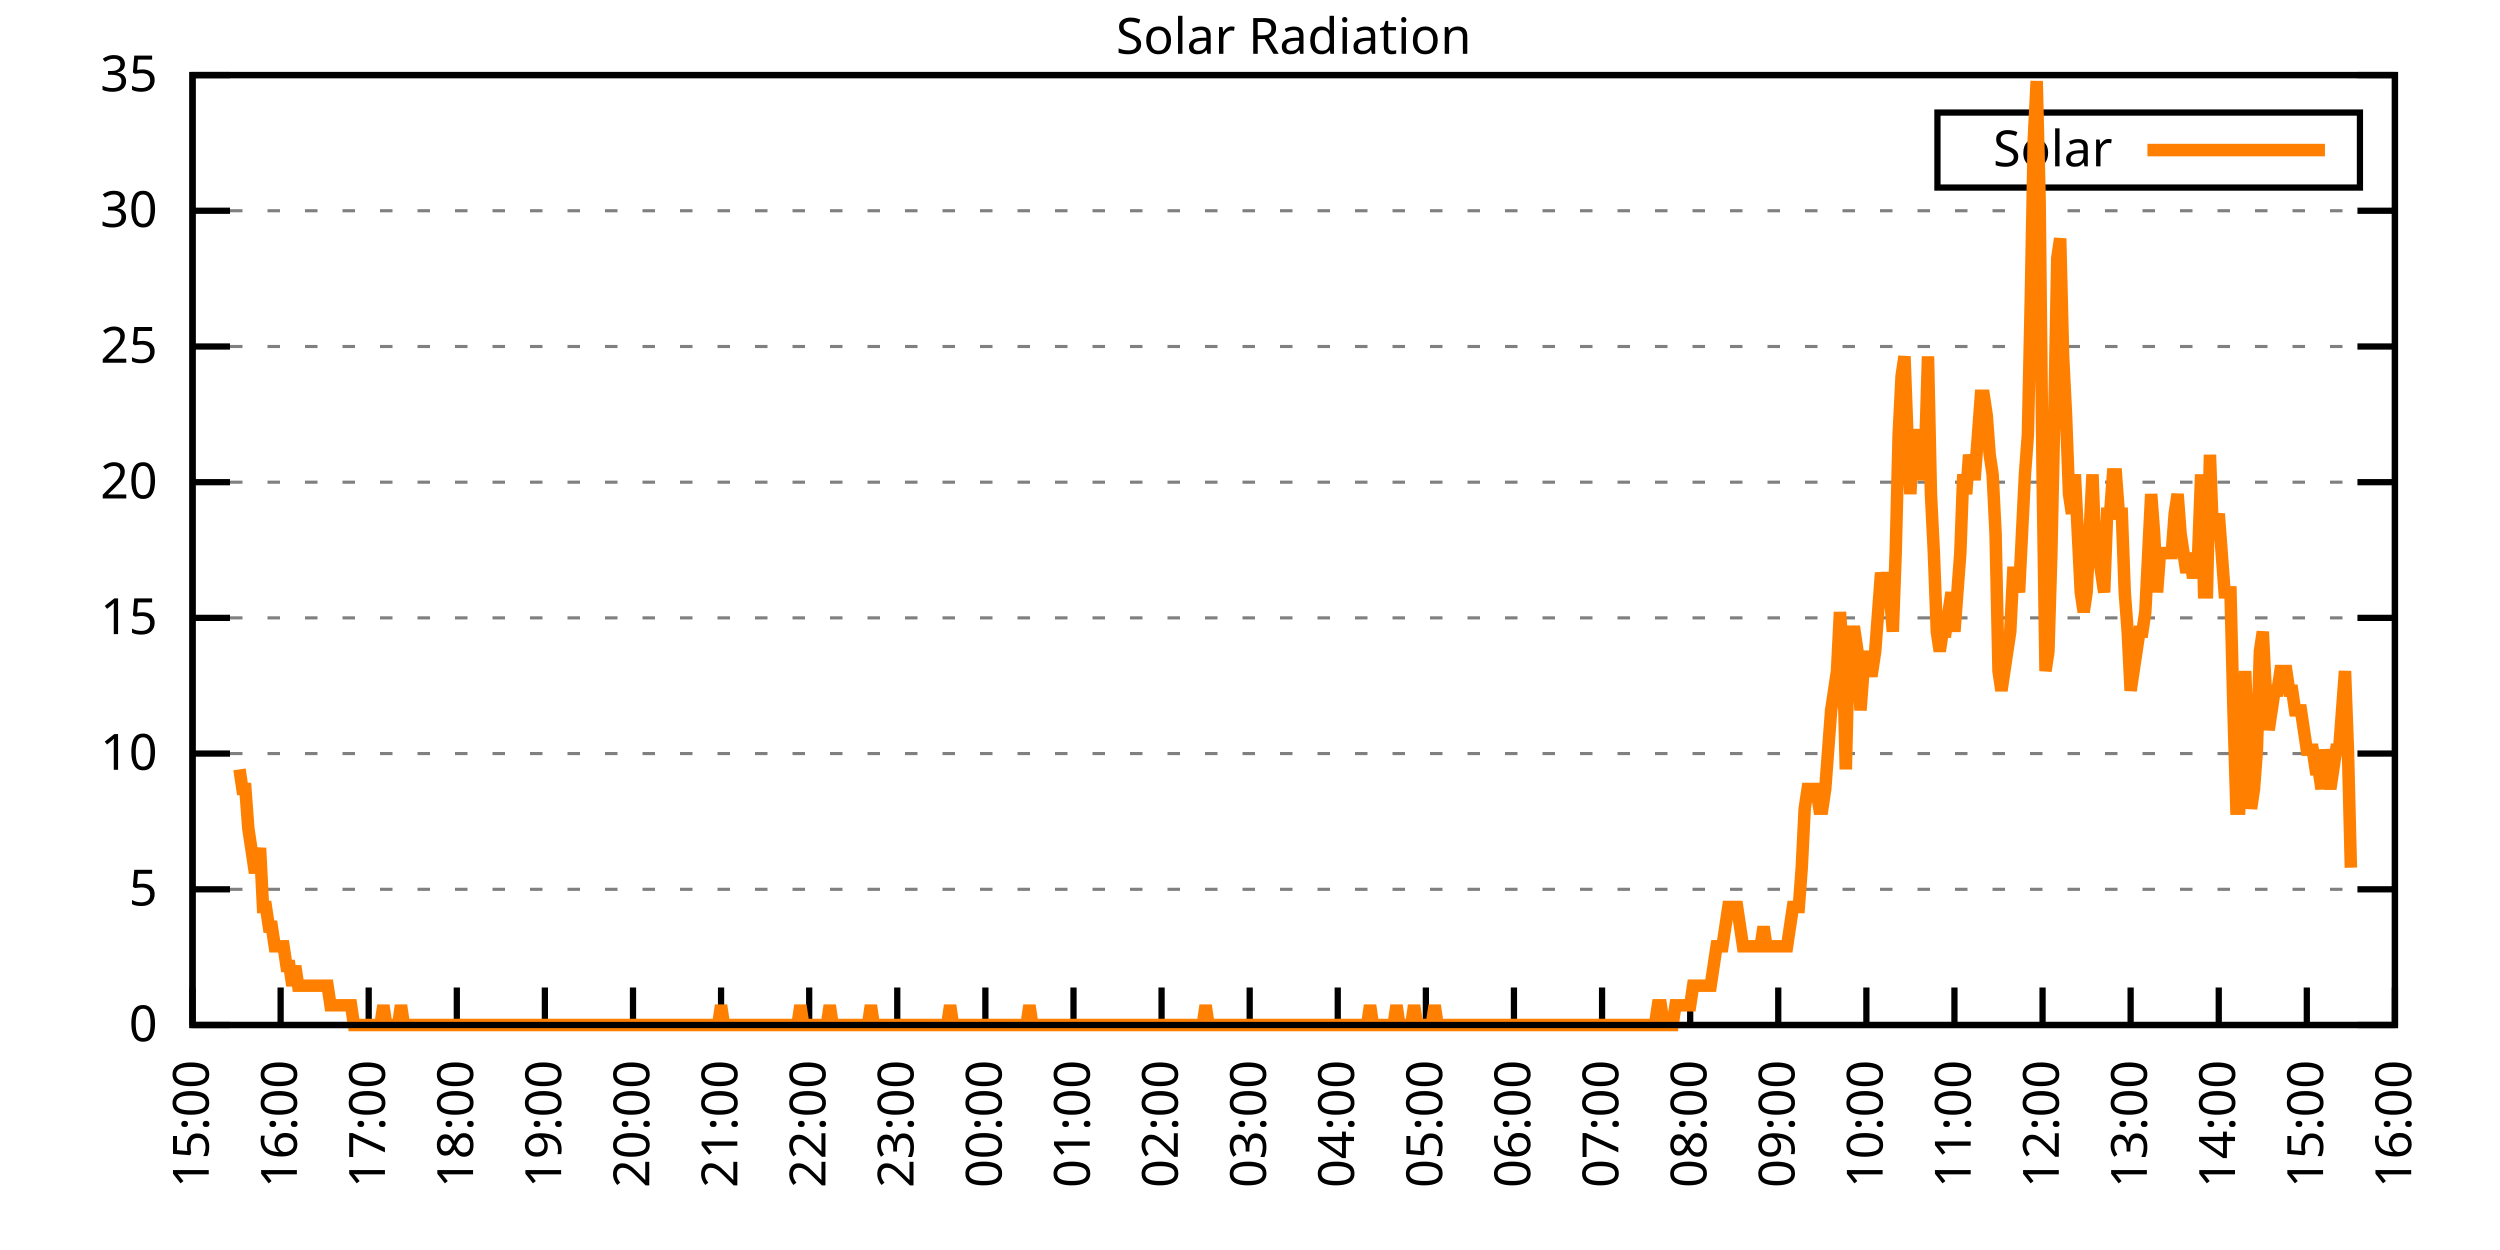
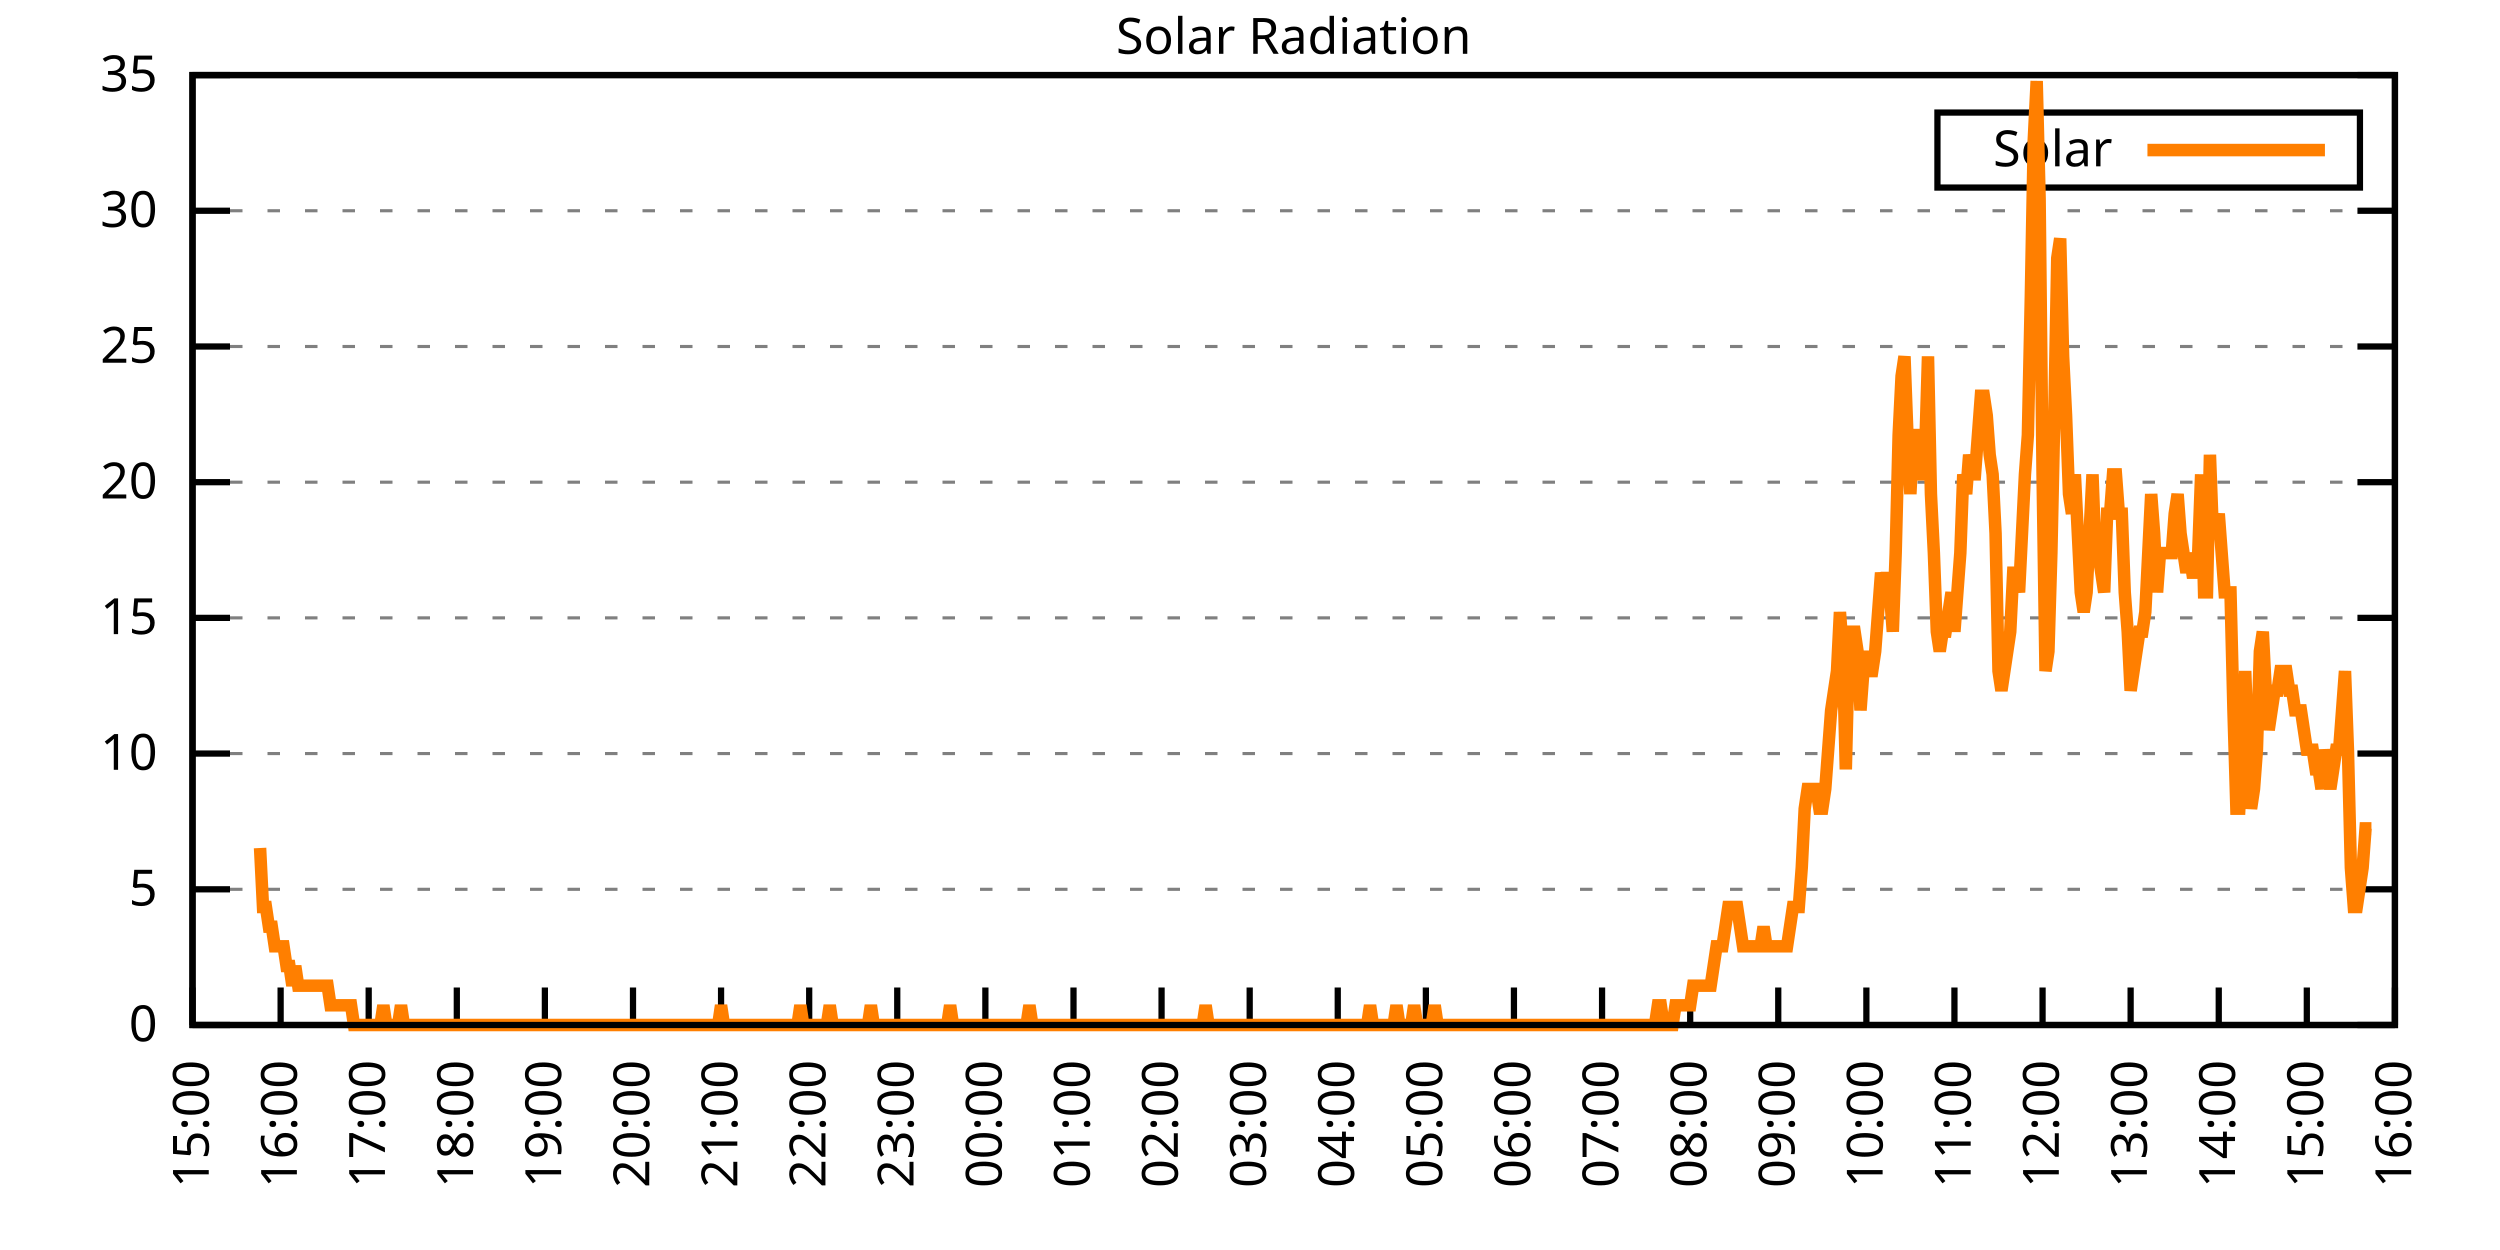
<svg xmlns="http://www.w3.org/2000/svg" xmlns:xlink="http://www.w3.org/1999/xlink" width="400" height="200" viewBox="0 0 400 200">
  <g id="gnuplot_canvas">
    <rect x="0" y="0" width="400" height="200" fill="none" />
    <defs>
      <circle id="gpDot" r="0.5" stroke-width="0.5" stroke="currentColor" />
      <path id="gpPt0" stroke-width="0.333" stroke="currentColor" d="M-1,0 h2 M0,-1 v2" />
      <path id="gpPt1" stroke-width="0.333" stroke="currentColor" d="M-1,-1 L1,1 M1,-1 L-1,1" />
      <path id="gpPt2" stroke-width="0.333" stroke="currentColor" d="M-1,0 L1,0 M0,-1 L0,1 M-1,-1 L1,1 M-1,1 L1,-1" />
      <rect id="gpPt3" stroke-width="0.333" stroke="currentColor" x="-1" y="-1" width="2" height="2" />
      <rect id="gpPt4" stroke-width="0.333" stroke="currentColor" fill="currentColor" x="-1" y="-1" width="2" height="2" />
      <circle id="gpPt5" stroke-width="0.333" stroke="currentColor" cx="0" cy="0" r="1" />
      <use xlink:href="#gpPt5" id="gpPt6" fill="currentColor" stroke="none" />
      <path id="gpPt7" stroke-width="0.333" stroke="currentColor" d="M0,-1.33 L-1.33,0.67 L1.33,0.67 z" />
      <use xlink:href="#gpPt7" id="gpPt8" fill="currentColor" stroke="none" />
      <use xlink:href="#gpPt7" id="gpPt9" stroke="currentColor" transform="rotate(180)" />
      <use xlink:href="#gpPt9" id="gpPt10" fill="currentColor" stroke="none" />
      <use xlink:href="#gpPt3" id="gpPt11" stroke="currentColor" transform="rotate(45)" />
      <use xlink:href="#gpPt11" id="gpPt12" fill="currentColor" stroke="none" />
      <path id="gpPt13" stroke-width="0.333" stroke="currentColor" d="M0,1.330 L1.265,0.411 L0.782,-1.067 L-0.782,-1.076 L-1.265,0.411 z" />
      <use xlink:href="#gpPt13" id="gpPt14" fill="currentColor" stroke="none" />
      <filter id="textbox" filterUnits="objectBoundingBox" x="0" y="0" height="1" width="1">
        <feFlood flood-color="white" flood-opacity="1" result="bgnd" />
        <feComposite in="SourceGraphic" in2="bgnd" operator="atop" />
      </filter>
      <filter id="greybox" filterUnits="objectBoundingBox" x="0" y="0" height="1" width="1">
        <feFlood flood-color="lightgrey" flood-opacity="1" result="grey" />
        <feComposite in="SourceGraphic" in2="grey" operator="atop" />
      </filter>
    </defs>
    <g fill="none" color="white" stroke="currentColor" stroke-width="1.00" stroke-linecap="butt" stroke-linejoin="miter">
</g>
    <g fill="none" color="black" stroke="currentColor" stroke-width="1.00" stroke-linecap="butt" stroke-linejoin="miter">
      <g stroke="none" shape-rendering="crispEdges">
        <polygon fill="rgb(255, 255, 255)" points="30.80,164.00 383.18,164.00 383.18,12.02 30.80,12.02 " />
      </g>
    </g>
    <g fill="none" color="black" stroke="currentColor" stroke-width="1.00" stroke-linecap="butt" stroke-linejoin="miter">
</g>
    <g fill="none" color="black" stroke="black" stroke-width="0.50" stroke-linecap="butt" stroke-linejoin="miter">
</g>
    <g fill="none" color="gray" stroke="currentColor" stroke-width="0.50" stroke-linecap="butt" stroke-linejoin="miter">
      <path stroke="gray" stroke-dasharray="2,4" class="gridline" d="M30.80,164.00 L383.19,164.00  " />
    </g>
    <g fill="none" color="gray" stroke="gray" stroke-width="1.00" stroke-linecap="butt" stroke-linejoin="miter">
</g>
    <g fill="none" color="black" stroke="currentColor" stroke-width="1.00" stroke-linecap="butt" stroke-linejoin="miter">
      <path stroke="black" d="M30.80,164.00 L36.80,164.00 M383.19,164.00 L377.19,164.00  " />
      <g transform="translate(25.20,166.60)" stroke="none" fill="black" font-family="Sans" font-size="8.00" text-anchor="end">
        <text>
          <tspan font-family="Sans"> 0</tspan>
        </text>
      </g>
    </g>
    <g fill="none" color="black" stroke="currentColor" stroke-width="1.00" stroke-linecap="butt" stroke-linejoin="miter">
</g>
    <g fill="none" color="black" stroke="black" stroke-width="0.50" stroke-linecap="butt" stroke-linejoin="miter">
</g>
    <g fill="none" color="gray" stroke="currentColor" stroke-width="0.50" stroke-linecap="butt" stroke-linejoin="miter">
      <path stroke="gray" stroke-dasharray="2,4" class="gridline" d="M30.80,142.29 L383.19,142.29  " />
    </g>
    <g fill="none" color="gray" stroke="gray" stroke-width="1.00" stroke-linecap="butt" stroke-linejoin="miter">
</g>
    <g fill="none" color="black" stroke="currentColor" stroke-width="1.00" stroke-linecap="butt" stroke-linejoin="miter">
      <path stroke="black" d="M30.80,142.29 L36.80,142.29 M383.19,142.29 L377.19,142.29  " />
      <g transform="translate(25.20,144.89)" stroke="none" fill="black" font-family="Sans" font-size="8.00" text-anchor="end">
        <text>
          <tspan font-family="Sans"> 5</tspan>
        </text>
      </g>
    </g>
    <g fill="none" color="black" stroke="currentColor" stroke-width="1.00" stroke-linecap="butt" stroke-linejoin="miter">
</g>
    <g fill="none" color="black" stroke="black" stroke-width="0.50" stroke-linecap="butt" stroke-linejoin="miter">
</g>
    <g fill="none" color="gray" stroke="currentColor" stroke-width="0.50" stroke-linecap="butt" stroke-linejoin="miter">
      <path stroke="gray" stroke-dasharray="2,4" class="gridline" d="M30.80,120.57 L383.19,120.57  " />
    </g>
    <g fill="none" color="gray" stroke="gray" stroke-width="1.00" stroke-linecap="butt" stroke-linejoin="miter">
</g>
    <g fill="none" color="black" stroke="currentColor" stroke-width="1.00" stroke-linecap="butt" stroke-linejoin="miter">
      <path stroke="black" d="M30.80,120.57 L36.80,120.57 M383.19,120.57 L377.19,120.57  " />
      <g transform="translate(25.20,123.17)" stroke="none" fill="black" font-family="Sans" font-size="8.00" text-anchor="end">
        <text>
          <tspan font-family="Sans"> 10</tspan>
        </text>
      </g>
    </g>
    <g fill="none" color="black" stroke="currentColor" stroke-width="1.00" stroke-linecap="butt" stroke-linejoin="miter">
</g>
    <g fill="none" color="black" stroke="black" stroke-width="0.50" stroke-linecap="butt" stroke-linejoin="miter">
</g>
    <g fill="none" color="gray" stroke="currentColor" stroke-width="0.50" stroke-linecap="butt" stroke-linejoin="miter">
      <path stroke="gray" stroke-dasharray="2,4" class="gridline" d="M30.80,98.86 L383.19,98.86  " />
    </g>
    <g fill="none" color="gray" stroke="gray" stroke-width="1.00" stroke-linecap="butt" stroke-linejoin="miter">
</g>
    <g fill="none" color="black" stroke="currentColor" stroke-width="1.00" stroke-linecap="butt" stroke-linejoin="miter">
      <path stroke="black" d="M30.80,98.86 L36.80,98.86 M383.19,98.86 L377.19,98.86  " />
      <g transform="translate(25.20,101.46)" stroke="none" fill="black" font-family="Sans" font-size="8.00" text-anchor="end">
        <text>
          <tspan font-family="Sans"> 15</tspan>
        </text>
      </g>
    </g>
    <g fill="none" color="black" stroke="currentColor" stroke-width="1.00" stroke-linecap="butt" stroke-linejoin="miter">
</g>
    <g fill="none" color="black" stroke="black" stroke-width="0.50" stroke-linecap="butt" stroke-linejoin="miter">
</g>
    <g fill="none" color="gray" stroke="currentColor" stroke-width="0.50" stroke-linecap="butt" stroke-linejoin="miter">
      <path stroke="gray" stroke-dasharray="2,4" class="gridline" d="M30.80,77.15 L383.19,77.15  " />
    </g>
    <g fill="none" color="gray" stroke="gray" stroke-width="1.00" stroke-linecap="butt" stroke-linejoin="miter">
</g>
    <g fill="none" color="black" stroke="currentColor" stroke-width="1.00" stroke-linecap="butt" stroke-linejoin="miter">
      <path stroke="black" d="M30.80,77.15 L36.80,77.15 M383.19,77.15 L377.19,77.15  " />
      <g transform="translate(25.20,79.75)" stroke="none" fill="black" font-family="Sans" font-size="8.00" text-anchor="end">
        <text>
          <tspan font-family="Sans"> 20</tspan>
        </text>
      </g>
    </g>
    <g fill="none" color="black" stroke="currentColor" stroke-width="1.00" stroke-linecap="butt" stroke-linejoin="miter">
</g>
    <g fill="none" color="black" stroke="black" stroke-width="0.50" stroke-linecap="butt" stroke-linejoin="miter">
</g>
    <g fill="none" color="gray" stroke="currentColor" stroke-width="0.50" stroke-linecap="butt" stroke-linejoin="miter">
      <path stroke="gray" stroke-dasharray="2,4" class="gridline" d="M30.80,55.44 L383.19,55.44  " />
    </g>
    <g fill="none" color="gray" stroke="gray" stroke-width="1.00" stroke-linecap="butt" stroke-linejoin="miter">
</g>
    <g fill="none" color="black" stroke="currentColor" stroke-width="1.00" stroke-linecap="butt" stroke-linejoin="miter">
      <path stroke="black" d="M30.80,55.44 L36.80,55.44 M383.19,55.44 L377.19,55.44  " />
      <g transform="translate(25.20,58.04)" stroke="none" fill="black" font-family="Sans" font-size="8.00" text-anchor="end">
        <text>
          <tspan font-family="Sans"> 25</tspan>
        </text>
      </g>
    </g>
    <g fill="none" color="black" stroke="currentColor" stroke-width="1.00" stroke-linecap="butt" stroke-linejoin="miter">
</g>
    <g fill="none" color="black" stroke="black" stroke-width="0.50" stroke-linecap="butt" stroke-linejoin="miter">
</g>
    <g fill="none" color="gray" stroke="currentColor" stroke-width="0.50" stroke-linecap="butt" stroke-linejoin="miter">
      <path stroke="gray" stroke-dasharray="2,4" class="gridline" d="M30.80,33.72 L383.19,33.72  " />
    </g>
    <g fill="none" color="gray" stroke="gray" stroke-width="1.00" stroke-linecap="butt" stroke-linejoin="miter">
</g>
    <g fill="none" color="black" stroke="currentColor" stroke-width="1.00" stroke-linecap="butt" stroke-linejoin="miter">
      <path stroke="black" d="M30.80,33.72 L36.80,33.72 M383.19,33.72 L377.19,33.72  " />
      <g transform="translate(25.20,36.32)" stroke="none" fill="black" font-family="Sans" font-size="8.00" text-anchor="end">
        <text>
          <tspan font-family="Sans"> 30</tspan>
        </text>
      </g>
    </g>
    <g fill="none" color="black" stroke="currentColor" stroke-width="1.00" stroke-linecap="butt" stroke-linejoin="miter">
</g>
    <g fill="none" color="black" stroke="black" stroke-width="0.50" stroke-linecap="butt" stroke-linejoin="miter">
</g>
    <g fill="none" color="gray" stroke="currentColor" stroke-width="0.50" stroke-linecap="butt" stroke-linejoin="miter">
      <path stroke="gray" stroke-dasharray="2,4" class="gridline" d="M30.80,12.01 L383.19,12.01  " />
    </g>
    <g fill="none" color="gray" stroke="gray" stroke-width="1.00" stroke-linecap="butt" stroke-linejoin="miter">
</g>
    <g fill="none" color="black" stroke="currentColor" stroke-width="1.00" stroke-linecap="butt" stroke-linejoin="miter">
      <path stroke="black" d="M30.80,12.01 L36.80,12.01 M383.19,12.01 L377.19,12.01  " />
      <g transform="translate(25.20,14.61)" stroke="none" fill="black" font-family="Sans" font-size="8.00" text-anchor="end">
        <text>
          <tspan font-family="Sans"> 35</tspan>
        </text>
      </g>
    </g>
    <g fill="none" color="black" stroke="currentColor" stroke-width="1.00" stroke-linecap="butt" stroke-linejoin="miter">
      <path stroke="black" d="M30.80,164.00 L30.80,158.00  " />
      <g transform="translate(33.40,169.60) rotate(270.00)" stroke="none" fill="black" font-family="Sans" font-size="8.00" text-anchor="end">
        <text>
          <tspan font-family="Sans">15:00</tspan>
        </text>
      </g>
    </g>
    <g fill="none" color="black" stroke="currentColor" stroke-width="1.00" stroke-linecap="butt" stroke-linejoin="miter">
      <path stroke="black" d="M44.90,164.00 L44.90,158.00  " />
      <g transform="translate(47.50,169.60) rotate(270.00)" stroke="none" fill="black" font-family="Sans" font-size="8.00" text-anchor="end">
        <text>
          <tspan font-family="Sans">16:00</tspan>
        </text>
      </g>
    </g>
    <g fill="none" color="black" stroke="currentColor" stroke-width="1.00" stroke-linecap="butt" stroke-linejoin="miter">
      <path stroke="black" d="M58.99,164.00 L58.99,158.00  " />
      <g transform="translate(61.59,169.60) rotate(270.00)" stroke="none" fill="black" font-family="Sans" font-size="8.00" text-anchor="end">
        <text>
          <tspan font-family="Sans">17:00</tspan>
        </text>
      </g>
    </g>
    <g fill="none" color="black" stroke="currentColor" stroke-width="1.00" stroke-linecap="butt" stroke-linejoin="miter">
      <path stroke="black" d="M73.09,164.00 L73.09,158.00  " />
      <g transform="translate(75.69,169.60) rotate(270.00)" stroke="none" fill="black" font-family="Sans" font-size="8.00" text-anchor="end">
        <text>
          <tspan font-family="Sans">18:00</tspan>
        </text>
      </g>
    </g>
    <g fill="none" color="black" stroke="currentColor" stroke-width="1.00" stroke-linecap="butt" stroke-linejoin="miter">
      <path stroke="black" d="M87.18,164.00 L87.18,158.00  " />
      <g transform="translate(89.78,169.60) rotate(270.00)" stroke="none" fill="black" font-family="Sans" font-size="8.00" text-anchor="end">
        <text>
          <tspan font-family="Sans">19:00</tspan>
        </text>
      </g>
    </g>
    <g fill="none" color="black" stroke="currentColor" stroke-width="1.00" stroke-linecap="butt" stroke-linejoin="miter">
      <path stroke="black" d="M101.28,164.00 L101.28,158.00  " />
      <g transform="translate(103.88,169.60) rotate(270.00)" stroke="none" fill="black" font-family="Sans" font-size="8.00" text-anchor="end">
        <text>
          <tspan font-family="Sans">20:00</tspan>
        </text>
      </g>
    </g>
    <g fill="none" color="black" stroke="currentColor" stroke-width="1.00" stroke-linecap="butt" stroke-linejoin="miter">
      <path stroke="black" d="M115.37,164.00 L115.37,158.00  " />
      <g transform="translate(117.97,169.60) rotate(270.00)" stroke="none" fill="black" font-family="Sans" font-size="8.00" text-anchor="end">
        <text>
          <tspan font-family="Sans">21:00</tspan>
        </text>
      </g>
    </g>
    <g fill="none" color="black" stroke="currentColor" stroke-width="1.00" stroke-linecap="butt" stroke-linejoin="miter">
      <path stroke="black" d="M129.47,164.00 L129.47,158.00  " />
      <g transform="translate(132.07,169.60) rotate(270.00)" stroke="none" fill="black" font-family="Sans" font-size="8.00" text-anchor="end">
        <text>
          <tspan font-family="Sans">22:00</tspan>
        </text>
      </g>
    </g>
    <g fill="none" color="black" stroke="currentColor" stroke-width="1.00" stroke-linecap="butt" stroke-linejoin="miter">
      <path stroke="black" d="M143.56,164.00 L143.56,158.00  " />
      <g transform="translate(146.16,169.60) rotate(270.00)" stroke="none" fill="black" font-family="Sans" font-size="8.00" text-anchor="end">
        <text>
          <tspan font-family="Sans">23:00</tspan>
        </text>
      </g>
    </g>
    <g fill="none" color="black" stroke="currentColor" stroke-width="1.00" stroke-linecap="butt" stroke-linejoin="miter">
      <path stroke="black" d="M157.66,164.00 L157.66,158.00  " />
      <g transform="translate(160.26,169.60) rotate(270.00)" stroke="none" fill="black" font-family="Sans" font-size="8.00" text-anchor="end">
        <text>
          <tspan font-family="Sans">00:00</tspan>
        </text>
      </g>
    </g>
    <g fill="none" color="black" stroke="currentColor" stroke-width="1.00" stroke-linecap="butt" stroke-linejoin="miter">
      <path stroke="black" d="M171.76,164.00 L171.76,158.00  " />
      <g transform="translate(174.36,169.60) rotate(270.00)" stroke="none" fill="black" font-family="Sans" font-size="8.00" text-anchor="end">
        <text>
          <tspan font-family="Sans">01:00</tspan>
        </text>
      </g>
    </g>
    <g fill="none" color="black" stroke="currentColor" stroke-width="1.00" stroke-linecap="butt" stroke-linejoin="miter">
      <path stroke="black" d="M185.85,164.00 L185.85,158.00  " />
      <g transform="translate(188.45,169.60) rotate(270.00)" stroke="none" fill="black" font-family="Sans" font-size="8.00" text-anchor="end">
        <text>
          <tspan font-family="Sans">02:00</tspan>
        </text>
      </g>
    </g>
    <g fill="none" color="black" stroke="currentColor" stroke-width="1.00" stroke-linecap="butt" stroke-linejoin="miter">
      <path stroke="black" d="M199.95,164.00 L199.95,158.00  " />
      <g transform="translate(202.55,169.60) rotate(270.00)" stroke="none" fill="black" font-family="Sans" font-size="8.00" text-anchor="end">
        <text>
          <tspan font-family="Sans">03:00</tspan>
        </text>
      </g>
    </g>
    <g fill="none" color="black" stroke="currentColor" stroke-width="1.00" stroke-linecap="butt" stroke-linejoin="miter">
      <path stroke="black" d="M214.04,164.00 L214.04,158.00  " />
      <g transform="translate(216.64,169.60) rotate(270.00)" stroke="none" fill="black" font-family="Sans" font-size="8.00" text-anchor="end">
        <text>
          <tspan font-family="Sans">04:00</tspan>
        </text>
      </g>
    </g>
    <g fill="none" color="black" stroke="currentColor" stroke-width="1.00" stroke-linecap="butt" stroke-linejoin="miter">
      <path stroke="black" d="M228.14,164.00 L228.14,158.00  " />
      <g transform="translate(230.74,169.60) rotate(270.00)" stroke="none" fill="black" font-family="Sans" font-size="8.00" text-anchor="end">
        <text>
          <tspan font-family="Sans">05:00</tspan>
        </text>
      </g>
    </g>
    <g fill="none" color="black" stroke="currentColor" stroke-width="1.00" stroke-linecap="butt" stroke-linejoin="miter">
      <path stroke="black" d="M242.23,164.00 L242.23,158.00  " />
      <g transform="translate(244.83,169.60) rotate(270.00)" stroke="none" fill="black" font-family="Sans" font-size="8.00" text-anchor="end">
        <text>
          <tspan font-family="Sans">06:00</tspan>
        </text>
      </g>
    </g>
    <g fill="none" color="black" stroke="currentColor" stroke-width="1.00" stroke-linecap="butt" stroke-linejoin="miter">
      <path stroke="black" d="M256.33,164.00 L256.33,158.00  " />
      <g transform="translate(258.93,169.60) rotate(270.00)" stroke="none" fill="black" font-family="Sans" font-size="8.00" text-anchor="end">
        <text>
          <tspan font-family="Sans">07:00</tspan>
        </text>
      </g>
    </g>
    <g fill="none" color="black" stroke="currentColor" stroke-width="1.00" stroke-linecap="butt" stroke-linejoin="miter">
      <path stroke="black" d="M270.43,164.00 L270.43,158.00  " />
      <g transform="translate(273.03,169.60) rotate(270.00)" stroke="none" fill="black" font-family="Sans" font-size="8.00" text-anchor="end">
        <text>
          <tspan font-family="Sans">08:00</tspan>
        </text>
      </g>
    </g>
    <g fill="none" color="black" stroke="currentColor" stroke-width="1.00" stroke-linecap="butt" stroke-linejoin="miter">
      <path stroke="black" d="M284.52,164.00 L284.52,158.00  " />
      <g transform="translate(287.12,169.60) rotate(270.00)" stroke="none" fill="black" font-family="Sans" font-size="8.00" text-anchor="end">
        <text>
          <tspan font-family="Sans">09:00</tspan>
        </text>
      </g>
    </g>
    <g fill="none" color="black" stroke="currentColor" stroke-width="1.00" stroke-linecap="butt" stroke-linejoin="miter">
      <path stroke="black" d="M298.62,164.00 L298.62,158.00  " />
      <g transform="translate(301.22,169.60) rotate(270.00)" stroke="none" fill="black" font-family="Sans" font-size="8.00" text-anchor="end">
        <text>
          <tspan font-family="Sans">10:00</tspan>
        </text>
      </g>
    </g>
    <g fill="none" color="black" stroke="currentColor" stroke-width="1.00" stroke-linecap="butt" stroke-linejoin="miter">
      <path stroke="black" d="M312.71,164.00 L312.71,158.00  " />
      <g transform="translate(315.31,169.60) rotate(270.00)" stroke="none" fill="black" font-family="Sans" font-size="8.00" text-anchor="end">
        <text>
          <tspan font-family="Sans">11:00</tspan>
        </text>
      </g>
    </g>
    <g fill="none" color="black" stroke="currentColor" stroke-width="1.00" stroke-linecap="butt" stroke-linejoin="miter">
      <path stroke="black" d="M326.81,164.00 L326.81,158.00  " />
      <g transform="translate(329.41,169.60) rotate(270.00)" stroke="none" fill="black" font-family="Sans" font-size="8.00" text-anchor="end">
        <text>
          <tspan font-family="Sans">12:00</tspan>
        </text>
      </g>
    </g>
    <g fill="none" color="black" stroke="currentColor" stroke-width="1.00" stroke-linecap="butt" stroke-linejoin="miter">
      <path stroke="black" d="M340.90,164.00 L340.90,158.00  " />
      <g transform="translate(343.50,169.60) rotate(270.00)" stroke="none" fill="black" font-family="Sans" font-size="8.00" text-anchor="end">
        <text>
          <tspan font-family="Sans">13:00</tspan>
        </text>
      </g>
    </g>
    <g fill="none" color="black" stroke="currentColor" stroke-width="1.00" stroke-linecap="butt" stroke-linejoin="miter">
      <path stroke="black" d="M355.00,164.00 L355.00,158.00  " />
      <g transform="translate(357.60,169.60) rotate(270.00)" stroke="none" fill="black" font-family="Sans" font-size="8.00" text-anchor="end">
        <text>
          <tspan font-family="Sans">14:00</tspan>
        </text>
      </g>
    </g>
    <g fill="none" color="black" stroke="currentColor" stroke-width="1.00" stroke-linecap="butt" stroke-linejoin="miter">
      <path stroke="black" d="M369.09,164.00 L369.09,158.00  " />
      <g transform="translate(371.69,169.60) rotate(270.00)" stroke="none" fill="black" font-family="Sans" font-size="8.00" text-anchor="end">
        <text>
          <tspan font-family="Sans">15:00</tspan>
        </text>
      </g>
    </g>
    <g fill="none" color="black" stroke="currentColor" stroke-width="1.00" stroke-linecap="butt" stroke-linejoin="miter">
      <path stroke="black" d="M383.19,164.00 L383.19,158.00  " />
      <g transform="translate(385.79,169.60) rotate(270.00)" stroke="none" fill="black" font-family="Sans" font-size="8.00" text-anchor="end">
        <text>
          <tspan font-family="Sans">16:00</tspan>
        </text>
      </g>
    </g>
    <g fill="none" color="black" stroke="currentColor" stroke-width="1.00" stroke-linecap="butt" stroke-linejoin="miter">
</g>
    <g fill="none" color="black" stroke="currentColor" stroke-width="1.00" stroke-linecap="butt" stroke-linejoin="miter">
      <path stroke="black" d="M30.80,12.01 L30.80,164.00 L383.19,164.00 L383.19,12.01 L30.80,12.01 Z  " />
    </g>
    <g fill="none" color="black" stroke="currentColor" stroke-width="1.00" stroke-linecap="butt" stroke-linejoin="miter">
</g>
    <g fill="none" color="black" stroke="currentColor" stroke-width="1.00" stroke-linecap="butt" stroke-linejoin="miter">
      <path stroke="black" d="M309.99,30.01 L309.99,18.01 L377.59,18.01 L377.59,30.01 L309.99,30.01 Z  " />
    </g>
    <g id="Solar_Radiation_plot_1">
      <g fill="none" color="white" stroke="black" stroke-width="2.00" stroke-linecap="butt" stroke-linejoin="miter">
</g>
      <g fill="none" color="black" stroke="currentColor" stroke-width="2.00" stroke-linecap="butt" stroke-linejoin="miter">
        <g transform="translate(337.99,26.61)" stroke="none" fill="black" font-family="Sans" font-size="8.00" text-anchor="end">
          <text>
            <tspan font-family="Sans">Solar</tspan>
          </text>
        </g>
      </g>
      <g fill="none" color="black" stroke="currentColor" stroke-width="2.00" stroke-linecap="butt" stroke-linejoin="miter">
-         <path stroke="rgb(255, 127,   0)" d="M343.59,24.01 L371.99,24.01 M38.32,123.10 L38.79,126.24 L39.26,126.24 L39.73,132.54 L40.20,135.68 L40.67,138.83   L41.14,138.83 L41.61,135.68 L42.08,145.12 L42.55,145.12 L43.02,148.27 L43.49,148.27 L43.96,151.41 L44.43,151.41   L44.90,151.41 L45.37,151.41 L45.84,154.56 L46.31,154.56 L46.78,157.71 L47.24,154.56 L47.71,157.71 L48.18,157.71   L48.65,157.71 L49.12,157.71 L49.59,157.71 L50.06,157.71 L50.53,157.71 L51.00,157.71 L51.47,157.71 L51.94,157.71   L52.41,157.71 L52.88,160.85 L53.35,160.85 L53.82,160.85 L54.29,160.85 L54.76,160.85 L55.23,160.85 L55.70,160.85   L56.17,160.85 L56.64,164.00 L57.11,164.00 L57.58,164.00 L58.05,164.00 L58.52,164.00 L58.99,164.00 L59.46,164.00   L59.93,164.00 L60.40,164.00 L60.87,164.00 L61.34,160.85 L61.81,164.00 L62.28,164.00 L62.75,164.00 L63.22,164.00   L63.69,164.00 L64.16,160.85 L64.63,164.00 L65.10,164.00 L65.57,164.00 L66.04,164.00 L66.51,164.00 L66.98,164.00   L67.45,164.00 L67.92,164.00 L68.39,164.00 L68.86,164.00 L69.33,164.00 L69.80,164.00 L70.27,164.00 L70.74,164.00   L71.21,164.00 L71.68,164.00 L72.15,164.00 L72.62,164.00 L73.09,164.00 L73.56,164.00 L74.03,164.00 L74.50,164.00   L74.97,164.00 L75.44,164.00 L75.91,164.00 L76.38,164.00 L76.85,164.00 L77.32,164.00 L77.79,164.00 L78.26,164.00   L78.73,164.00 L79.19,164.00 L79.66,164.00 L80.13,164.00 L80.60,164.00 L81.07,164.00 L81.54,164.00 L82.01,164.00   L82.48,164.00 L82.95,164.00 L83.42,164.00 L83.89,164.00 L84.36,164.00 L84.83,164.00 L85.30,164.00 L85.77,164.00   L86.24,164.00 L86.71,164.00 L87.18,164.00 L87.65,164.00 L88.12,164.00 L88.59,164.00 L89.06,164.00 L89.53,164.00   L90.00,164.00 L90.47,164.00 L90.94,164.00 L91.41,164.00 L91.88,164.00 L92.35,164.00 L92.82,164.00 L93.29,164.00   L93.76,164.00 L94.23,164.00 L94.70,164.00 L95.17,164.00 L95.64,164.00 L96.11,164.00 L96.58,164.00 L97.05,164.00   L97.52,164.00 L97.99,164.00 L98.46,164.00 L98.93,164.00 L99.40,164.00 L99.87,164.00 L100.34,164.00 L100.81,164.00   L101.28,164.00 L101.75,164.00 L102.22,164.00 L102.69,164.00 L103.16,164.00 L103.63,164.00 L104.10,164.00 L104.57,164.00   L105.04,164.00 L105.51,164.00 L105.98,164.00 L106.45,164.00 L106.92,164.00 L107.39,164.00 L107.86,164.00 L108.33,164.00   L108.80,164.00 L109.27,164.00 L109.74,164.00 L110.21,164.00 L110.68,164.00 L111.14,164.00 L111.61,164.00 L112.08,164.00   L112.55,164.00 L113.02,164.00 L113.49,164.00 L113.96,164.00 L114.43,164.00 L114.90,164.00 L115.37,160.85 L115.84,164.00   L116.31,164.00 L116.78,164.00 L117.25,164.00 L117.72,164.00 L118.19,164.00 L118.66,164.00 L119.13,164.00 L119.60,164.00   L120.07,164.00 L120.54,164.00 L121.01,164.00 L121.48,164.00 L121.95,164.00 L122.42,164.00 L122.89,164.00 L123.36,164.00   L123.83,164.00 L124.30,164.00 L124.77,164.00 L125.24,164.00 L125.71,164.00 L126.18,164.00 L126.65,164.00 L127.12,164.00   L127.59,164.00 L128.06,160.85 L128.53,164.00 L129.00,164.00 L129.47,164.00 L129.94,164.00 L130.41,164.00 L130.88,164.00   L131.35,164.00 L131.82,164.00 L132.29,164.00 L132.76,160.85 L133.23,164.00 L133.70,164.00 L134.17,164.00 L134.64,164.00   L135.11,164.00 L135.58,164.00 L136.05,164.00 L136.52,164.00 L136.99,164.00 L137.46,164.00 L137.93,164.00 L138.40,164.00   L138.87,164.00 L139.34,160.85 L139.81,164.00 L140.28,164.00 L140.75,164.00 L141.22,164.00 L141.69,164.00 L142.16,164.00   L142.63,164.00 L143.09,164.00 L143.56,164.00 L144.03,164.00 L144.50,164.00 L144.97,164.00 L145.44,164.00 L145.91,164.00   L146.38,164.00 L146.85,164.00 L147.32,164.00 L147.79,164.00 L148.26,164.00 L148.73,164.00 L149.20,164.00 L149.67,164.00   L150.14,164.00 L150.61,164.00 L151.08,164.00 L151.55,164.00 L152.02,160.85 L152.49,164.00 L152.96,164.00 L153.43,164.00   L153.90,164.00 L154.37,164.00 L154.84,164.00 L155.31,164.00 L155.78,164.00 L156.25,164.00 L156.72,164.00 L157.19,164.00   L157.66,164.00 L158.13,164.00 L158.60,164.00 L159.07,164.00 L159.54,164.00 L160.01,164.00 L160.48,164.00 L160.95,164.00   L161.42,164.00 L161.89,164.00 L162.36,164.00 L162.83,164.00 L163.30,164.00 L163.77,164.00 L164.24,164.00 L164.71,160.85   L165.18,164.00 L165.65,164.00 L166.12,164.00 L166.59,164.00 L167.06,164.00 L167.53,164.00 L168.00,164.00 L168.47,164.00   L168.94,164.00 L169.41,164.00 L169.88,164.00 L170.35,164.00 L170.82,164.00 L171.29,164.00 L171.76,164.00 L172.23,164.00   L172.70,164.00 L173.17,164.00 L173.64,164.00 L174.11,164.00 L174.58,164.00 L175.04,164.00 L175.51,164.00 L175.98,164.00   L176.45,164.00 L176.92,164.00 L177.39,164.00 L177.86,164.00 L178.33,164.00 L178.80,164.00 L179.27,164.00 L179.74,164.00   L180.21,164.00 L180.68,164.00 L181.15,164.00 L181.62,164.00 L182.09,164.00 L182.56,164.00 L183.03,164.00 L183.50,164.00   L183.97,164.00 L184.44,164.00 L184.91,164.00 L185.38,164.00 L185.85,164.00 L186.32,164.00 L186.79,164.00 L187.26,164.00   L187.73,164.00 L188.20,164.00 L188.67,164.00 L189.14,164.00 L189.61,164.00 L190.08,164.00 L190.55,164.00 L191.02,164.00   L191.49,164.00 L191.96,164.00 L192.43,164.00 L192.90,160.85 L193.37,164.00 L193.84,164.00 L194.31,164.00 L194.78,164.00   L195.25,164.00 L195.72,164.00 L196.19,164.00 L196.66,164.00 L197.13,164.00 L197.60,164.00 L198.07,164.00 L198.54,164.00   L199.01,164.00 L199.48,164.00 L199.95,164.00 L200.42,164.00 L200.89,164.00 L201.36,164.00 L201.83,164.00 L202.30,164.00   L202.77,164.00 L203.24,164.00 L203.71,164.00 L204.18,164.00 L204.65,164.00 L205.12,164.00 L205.59,164.00 L206.06,164.00   L206.53,164.00 L207.00,164.00 L207.46,164.00 L207.93,164.00 L208.40,164.00 L208.87,164.00 L209.34,164.00 L209.81,164.00   L210.28,164.00 L210.75,164.00 L211.22,164.00 L211.69,164.00 L212.16,164.00 L212.63,164.00 L213.10,164.00 L213.57,164.00   L214.04,164.00 L214.51,164.00 L214.98,164.00 L215.45,164.00 L215.92,164.00 L216.39,164.00 L216.86,164.00 L217.33,164.00   L217.80,164.00 L218.27,164.00 L218.74,164.00 L219.21,160.85 L219.68,164.00 L220.15,164.00 L220.62,164.00 L221.09,164.00   L221.56,164.00 L222.03,164.00 L222.50,164.00 L222.97,164.00 L223.44,160.85 L223.91,164.00 L224.38,164.00 L224.85,164.00   L225.32,164.00 L225.79,164.00 L226.26,160.85 L226.73,164.00 L227.20,164.00 L227.67,164.00 L228.14,164.00 L228.61,164.00   L229.08,164.00 L229.55,160.85 L230.02,164.00 L230.49,164.00 L230.96,164.00 L231.43,164.00 L231.90,164.00 L232.37,164.00   L232.84,164.00 L233.31,164.00 L233.78,164.00 L234.25,164.00 L234.72,164.00 L235.19,164.00 L235.66,164.00 L236.13,164.00   L236.60,164.00 L237.07,164.00 L237.54,164.00 L238.01,164.00 L238.48,164.00 L238.95,164.00 L239.41,164.00 L239.88,164.00   L240.35,164.00 L240.82,164.00 L241.29,164.00 L241.76,164.00 L242.23,164.00 L242.70,164.00 L243.17,164.00 L243.64,164.00   L244.11,164.00 L244.58,164.00 L245.05,164.00 L245.52,164.00 L245.99,164.00 L246.46,164.00 L246.93,164.00 L247.40,164.00   L247.87,164.00 L248.34,164.00 L248.81,164.00 L249.28,164.00 L249.75,164.00 L250.22,164.00 L250.69,164.00 L251.16,164.00   L251.63,164.00 L252.10,164.00 L252.57,164.00 L253.04,164.00 L253.51,164.00 L253.98,164.00 L254.45,164.00 L254.92,164.00   L255.39,164.00 L255.86,164.00 L256.33,164.00 L256.80,164.00 L257.27,164.00 L257.74,164.00 L258.21,164.00 L258.68,164.00   L259.15,164.00 L259.62,164.00 L260.09,164.00 L260.56,164.00 L261.03,164.00 L261.50,164.00 L261.97,164.00 L262.44,164.00   L262.91,164.00 L263.38,164.00 L263.85,164.00 L264.32,164.00 L264.79,164.00 L265.26,160.85 L265.73,160.85 L266.20,164.00   L266.67,164.00 L267.14,164.00 L267.61,164.00 L268.08,160.85 L268.55,160.85 L269.02,160.85 L269.49,160.85 L269.96,160.85   L270.43,160.85 L270.90,157.71 L271.36,157.71 L271.83,157.71 L272.30,157.71 L272.77,157.71 L273.24,157.71 L273.71,157.71   L274.18,154.56 L274.65,151.41 L275.12,151.41 L275.59,151.41 L276.06,148.27 L276.53,145.12 L277.00,145.12 L277.47,145.12   L277.94,145.12 L278.41,148.27 L278.88,151.41 L279.35,151.41 L279.82,151.41 L280.29,151.41 L280.76,151.41 L281.23,151.41   L281.70,151.41 L282.17,148.27 L282.64,151.41 L283.11,151.41 L283.58,151.41 L284.05,151.41 L284.52,151.41 L284.99,151.41   L285.46,151.41 L285.93,151.41 L286.40,148.27 L286.87,145.12 L287.34,145.12 L287.81,145.12 L288.28,138.83 L288.75,129.39   L289.22,126.24 L289.69,126.24 L290.16,126.24 L290.63,126.24 L291.10,129.39 L291.57,129.39 L292.04,126.24 L292.51,119.95   L292.98,113.66 L293.45,110.51 L293.92,107.37 L294.39,97.93 L294.86,104.22 L295.33,123.10 L295.80,104.22 L296.27,101.07   L296.74,101.07 L297.21,104.22 L297.68,113.66 L298.15,107.37 L298.62,104.22 L299.09,107.37 L299.56,107.37 L300.03,104.22   L300.50,97.93 L300.97,91.63 L301.44,94.78 L301.91,91.63 L302.38,94.78 L302.85,101.07 L303.31,88.49 L303.78,69.61   L304.25,60.17 L304.72,57.02 L305.19,69.61 L305.66,79.05 L306.13,69.61 L306.60,69.61 L307.07,75.90 L307.54,75.90   L308.01,72.76 L308.48,57.02 L308.95,79.05 L309.42,88.49 L309.89,101.07 L310.36,104.22 L310.83,101.07 L311.30,101.07   L311.77,97.93 L312.24,94.78 L312.71,101.07 L313.18,94.78 L313.65,88.49 L314.12,75.90 L314.59,79.05 L315.06,72.76   L315.53,75.90 L316.00,75.90 L316.47,69.61 L316.94,63.32 L317.41,63.32 L317.88,66.46 L318.35,72.76 L318.82,75.90   L319.29,85.34 L319.76,107.37 L320.23,110.51 L320.70,107.37 L321.17,104.22 L321.64,101.07 L322.11,91.63 L322.58,91.63   L323.05,94.78 L323.52,85.34 L323.99,75.90 L324.46,69.61 L324.93,47.58 L325.40,22.41 L325.87,12.97 L326.34,31.85   L326.81,75.90 L327.28,107.37 L327.75,104.22 L328.22,88.49 L328.69,66.46 L329.16,41.29 L329.63,38.15 L330.10,57.02   L330.57,66.46 L331.04,79.05 L331.51,82.19 L331.98,75.90 L332.45,85.34 L332.92,94.78 L333.39,97.93 L333.86,94.78   L334.33,85.34 L334.80,75.90 L335.26,88.49 L335.73,88.49 L336.20,91.63 L336.67,94.78 L337.14,82.19 L337.61,82.19   L338.08,75.90 L338.55,75.90 L339.02,82.19 L339.49,82.19 L339.96,94.78 L340.43,101.07 L340.90,110.51 L341.37,107.37   L341.84,104.22 L342.31,101.07 L342.78,101.07 L343.25,97.93 L343.72,88.49 L344.19,79.05 L344.66,85.34 L345.13,94.78   L345.60,88.49 L346.07,88.49 L346.54,88.49 L347.01,88.49 L347.48,88.49 L347.95,82.19 L348.42,79.05 L348.89,85.34   L349.36,88.49 L349.83,91.63 L350.30,88.49 L350.77,91.63 L351.24,91.63 L351.71,88.49 L352.18,75.90 L352.65,94.78   L353.12,94.78 L353.59,72.76 L354.06,85.34 L354.53,85.34 L355.00,82.19 L355.47,88.49 L355.94,94.78 L356.41,94.78   L356.88,94.78 L357.35,113.66 L357.82,129.39 L358.29,129.39 L358.76,119.95 L359.23,107.37 L359.70,119.95 L360.17,129.39   L360.64,126.24 L361.11,119.95 L361.58,104.22 L362.05,101.07 L362.52,110.51 L362.99,116.80 L363.46,113.66 L363.93,110.51   L364.40,110.51 L364.87,107.37 L365.34,107.37 L365.81,107.37 L366.28,110.51 L366.75,110.51 L367.21,113.66 L367.68,113.66   L368.15,113.66 L368.62,116.80 L369.09,119.95 L369.56,119.95 L370.03,119.95 L370.50,123.10 L370.97,123.10 L371.44,126.24   L371.91,119.95 L372.38,123.10 L372.85,126.24 L373.32,123.10 L373.79,119.95 L374.26,119.95 L374.73,113.66 L375.20,107.37   L375.67,119.95 L376.14,138.83  " />
+         <path stroke="rgb(255, 127,   0)" d="M343.59,24.01 L371.99,24.01 M41.61,135.68 L42.08,145.12 L42.55,145.12 L43.02,148.27 L43.49,148.27 L43.96,151.41   L44.43,151.41 L44.90,151.41 L45.37,151.41 L45.84,154.56 L46.31,154.56 L46.78,157.71 L47.24,154.56 L47.71,157.71   L48.18,157.71 L48.65,157.71 L49.12,157.71 L49.59,157.71 L50.06,157.71 L50.53,157.71 L51.00,157.71 L51.47,157.71   L51.94,157.71 L52.41,157.71 L52.88,160.85 L53.35,160.85 L53.82,160.85 L54.29,160.85 L54.76,160.85 L55.23,160.85   L55.70,160.85 L56.17,160.85 L56.64,164.00 L57.11,164.00 L57.58,164.00 L58.05,164.00 L58.52,164.00 L58.99,164.00   L59.46,164.00 L59.93,164.00 L60.40,164.00 L60.87,164.00 L61.34,160.85 L61.81,164.00 L62.28,164.00 L62.75,164.00   L63.22,164.00 L63.69,164.00 L64.16,160.85 L64.63,164.00 L65.10,164.00 L65.57,164.00 L66.04,164.00 L66.51,164.00   L66.98,164.00 L67.45,164.00 L67.92,164.00 L68.39,164.00 L68.86,164.00 L69.33,164.00 L69.80,164.00 L70.27,164.00   L70.74,164.00 L71.21,164.00 L71.68,164.00 L72.15,164.00 L72.62,164.00 L73.09,164.00 L73.56,164.00 L74.03,164.00   L74.50,164.00 L74.97,164.00 L75.44,164.00 L75.91,164.00 L76.38,164.00 L76.85,164.00 L77.32,164.00 L77.79,164.00   L78.26,164.00 L78.73,164.00 L79.19,164.00 L79.66,164.00 L80.13,164.00 L80.60,164.00 L81.07,164.00 L81.54,164.00   L82.01,164.00 L82.48,164.00 L82.95,164.00 L83.42,164.00 L83.89,164.00 L84.36,164.00 L84.83,164.00 L85.30,164.00   L85.77,164.00 L86.24,164.00 L86.71,164.00 L87.18,164.00 L87.65,164.00 L88.12,164.00 L88.59,164.00 L89.06,164.00   L89.53,164.00 L90.00,164.00 L90.47,164.00 L90.94,164.00 L91.41,164.00 L91.88,164.00 L92.35,164.00 L92.82,164.00   L93.29,164.00 L93.76,164.00 L94.23,164.00 L94.70,164.00 L95.17,164.00 L95.64,164.00 L96.11,164.00 L96.58,164.00   L97.05,164.00 L97.52,164.00 L97.99,164.00 L98.46,164.00 L98.93,164.00 L99.40,164.00 L99.87,164.00 L100.34,164.00   L100.81,164.00 L101.28,164.00 L101.75,164.00 L102.22,164.00 L102.69,164.00 L103.16,164.00 L103.63,164.00 L104.10,164.00   L104.57,164.00 L105.04,164.00 L105.51,164.00 L105.98,164.00 L106.45,164.00 L106.92,164.00 L107.39,164.00 L107.86,164.00   L108.33,164.00 L108.80,164.00 L109.27,164.00 L109.74,164.00 L110.21,164.00 L110.68,164.00 L111.14,164.00 L111.61,164.00   L112.08,164.00 L112.55,164.00 L113.02,164.00 L113.49,164.00 L113.96,164.00 L114.43,164.00 L114.90,164.00 L115.37,160.85   L115.84,164.00 L116.31,164.00 L116.78,164.00 L117.25,164.00 L117.72,164.00 L118.19,164.00 L118.66,164.00 L119.13,164.00   L119.60,164.00 L120.07,164.00 L120.54,164.00 L121.01,164.00 L121.48,164.00 L121.95,164.00 L122.42,164.00 L122.89,164.00   L123.36,164.00 L123.83,164.00 L124.30,164.00 L124.77,164.00 L125.24,164.00 L125.71,164.00 L126.18,164.00 L126.65,164.00   L127.12,164.00 L127.59,164.00 L128.06,160.85 L128.53,164.00 L129.00,164.00 L129.47,164.00 L129.94,164.00 L130.41,164.00   L130.88,164.00 L131.35,164.00 L131.82,164.00 L132.29,164.00 L132.76,160.85 L133.23,164.00 L133.70,164.00 L134.17,164.00   L134.64,164.00 L135.11,164.00 L135.58,164.00 L136.05,164.00 L136.52,164.00 L136.99,164.00 L137.46,164.00 L137.93,164.00   L138.40,164.00 L138.87,164.00 L139.34,160.85 L139.81,164.00 L140.28,164.00 L140.75,164.00 L141.22,164.00 L141.69,164.00   L142.16,164.00 L142.63,164.00 L143.09,164.00 L143.56,164.00 L144.03,164.00 L144.50,164.00 L144.97,164.00 L145.44,164.00   L145.91,164.00 L146.38,164.00 L146.85,164.00 L147.32,164.00 L147.79,164.00 L148.26,164.00 L148.73,164.00 L149.20,164.00   L149.67,164.00 L150.14,164.00 L150.61,164.00 L151.08,164.00 L151.55,164.00 L152.02,160.85 L152.49,164.00 L152.96,164.00   L153.43,164.00 L153.90,164.00 L154.37,164.00 L154.84,164.00 L155.31,164.00 L155.78,164.00 L156.25,164.00 L156.72,164.00   L157.19,164.00 L157.66,164.00 L158.13,164.00 L158.60,164.00 L159.07,164.00 L159.54,164.00 L160.01,164.00 L160.48,164.00   L160.95,164.00 L161.42,164.00 L161.89,164.00 L162.36,164.00 L162.83,164.00 L163.30,164.00 L163.77,164.00 L164.24,164.00   L164.71,160.85 L165.18,164.00 L165.65,164.00 L166.12,164.00 L166.59,164.00 L167.06,164.00 L167.53,164.00 L168.00,164.00   L168.47,164.00 L168.94,164.00 L169.41,164.00 L169.88,164.00 L170.35,164.00 L170.82,164.00 L171.29,164.00 L171.76,164.00   L172.23,164.00 L172.70,164.00 L173.17,164.00 L173.64,164.00 L174.11,164.00 L174.58,164.00 L175.04,164.00 L175.51,164.00   L175.98,164.00 L176.45,164.00 L176.92,164.00 L177.39,164.00 L177.86,164.00 L178.33,164.00 L178.80,164.00 L179.27,164.00   L179.74,164.00 L180.21,164.00 L180.68,164.00 L181.15,164.00 L181.62,164.00 L182.09,164.00 L182.56,164.00 L183.03,164.00   L183.50,164.00 L183.97,164.00 L184.44,164.00 L184.91,164.00 L185.38,164.00 L185.85,164.00 L186.32,164.00 L186.79,164.00   L187.26,164.00 L187.73,164.00 L188.20,164.00 L188.67,164.00 L189.14,164.00 L189.61,164.00 L190.08,164.00 L190.55,164.00   L191.02,164.00 L191.49,164.00 L191.96,164.00 L192.43,164.00 L192.90,160.85 L193.37,164.00 L193.84,164.00 L194.31,164.00   L194.78,164.00 L195.25,164.00 L195.72,164.00 L196.19,164.00 L196.66,164.00 L197.13,164.00 L197.60,164.00 L198.07,164.00   L198.54,164.00 L199.01,164.00 L199.48,164.00 L199.95,164.00 L200.42,164.00 L200.89,164.00 L201.36,164.00 L201.83,164.00   L202.30,164.00 L202.77,164.00 L203.24,164.00 L203.71,164.00 L204.18,164.00 L204.65,164.00 L205.12,164.00 L205.59,164.00   L206.06,164.00 L206.53,164.00 L207.00,164.00 L207.46,164.00 L207.93,164.00 L208.40,164.00 L208.87,164.00 L209.34,164.00   L209.81,164.00 L210.28,164.00 L210.75,164.00 L211.22,164.00 L211.69,164.00 L212.16,164.00 L212.63,164.00 L213.10,164.00   L213.57,164.00 L214.04,164.00 L214.51,164.00 L214.98,164.00 L215.45,164.00 L215.92,164.00 L216.39,164.00 L216.86,164.00   L217.33,164.00 L217.80,164.00 L218.27,164.00 L218.74,164.00 L219.21,160.85 L219.68,164.00 L220.15,164.00 L220.62,164.00   L221.09,164.00 L221.56,164.00 L222.03,164.00 L222.50,164.00 L222.97,164.00 L223.44,160.85 L223.91,164.00 L224.38,164.00   L224.85,164.00 L225.32,164.00 L225.79,164.00 L226.26,160.85 L226.73,164.00 L227.20,164.00 L227.67,164.00 L228.14,164.00   L228.61,164.00 L229.08,164.00 L229.55,160.85 L230.02,164.00 L230.49,164.00 L230.96,164.00 L231.43,164.00 L231.90,164.00   L232.37,164.00 L232.84,164.00 L233.31,164.00 L233.78,164.00 L234.25,164.00 L234.72,164.00 L235.19,164.00 L235.66,164.00   L236.13,164.00 L236.60,164.00 L237.07,164.00 L237.54,164.00 L238.01,164.00 L238.48,164.00 L238.95,164.00 L239.41,164.00   L239.88,164.00 L240.35,164.00 L240.82,164.00 L241.29,164.00 L241.76,164.00 L242.23,164.00 L242.70,164.00 L243.17,164.00   L243.64,164.00 L244.11,164.00 L244.58,164.00 L245.05,164.00 L245.52,164.00 L245.99,164.00 L246.46,164.00 L246.93,164.00   L247.40,164.00 L247.87,164.00 L248.34,164.00 L248.81,164.00 L249.28,164.00 L249.75,164.00 L250.22,164.00 L250.69,164.00   L251.16,164.00 L251.63,164.00 L252.10,164.00 L252.57,164.00 L253.04,164.00 L253.51,164.00 L253.98,164.00 L254.45,164.00   L254.92,164.00 L255.39,164.00 L255.86,164.00 L256.33,164.00 L256.80,164.00 L257.27,164.00 L257.74,164.00 L258.21,164.00   L258.68,164.00 L259.15,164.00 L259.62,164.00 L260.09,164.00 L260.56,164.00 L261.03,164.00 L261.50,164.00 L261.97,164.00   L262.44,164.00 L262.91,164.00 L263.38,164.00 L263.85,164.00 L264.32,164.00 L264.79,164.00 L265.26,160.85 L265.73,160.85   L266.20,164.00 L266.67,164.00 L267.14,164.00 L267.61,164.00 L268.08,160.85 L268.55,160.85 L269.02,160.85 L269.49,160.85   L269.96,160.85 L270.43,160.85 L270.90,157.71 L271.36,157.71 L271.83,157.71 L272.30,157.71 L272.77,157.71 L273.24,157.71   L273.71,157.71 L274.18,154.56 L274.65,151.41 L275.12,151.41 L275.59,151.41 L276.06,148.27 L276.53,145.12 L277.00,145.12   L277.47,145.12 L277.94,145.12 L278.41,148.27 L278.88,151.41 L279.35,151.41 L279.82,151.41 L280.29,151.41 L280.76,151.41   L281.23,151.41 L281.70,151.41 L282.17,148.27 L282.64,151.41 L283.11,151.41 L283.58,151.41 L284.05,151.41 L284.52,151.41   L284.99,151.41 L285.46,151.41 L285.93,151.41 L286.40,148.27 L286.87,145.12 L287.34,145.12 L287.81,145.12 L288.28,138.83   L288.75,129.39 L289.22,126.24 L289.69,126.24 L290.16,126.24 L290.63,126.24 L291.10,129.39 L291.57,129.39 L292.04,126.24   L292.51,119.95 L292.98,113.66 L293.45,110.51 L293.92,107.37 L294.39,97.93 L294.86,104.22 L295.33,123.10 L295.80,104.22   L296.27,101.07 L296.74,101.07 L297.21,104.22 L297.68,113.66 L298.15,107.37 L298.62,104.22 L299.09,107.37 L299.56,107.37   L300.03,104.22 L300.50,97.93 L300.97,91.63 L301.44,94.78 L301.91,91.63 L302.38,94.78 L302.85,101.07 L303.31,88.49   L303.78,69.61 L304.25,60.17 L304.72,57.02 L305.19,69.61 L305.66,79.05 L306.13,69.61 L306.60,69.61 L307.07,75.90   L307.54,75.90 L308.01,72.76 L308.48,57.02 L308.95,79.05 L309.42,88.49 L309.89,101.07 L310.36,104.22 L310.83,101.07   L311.30,101.07 L311.77,97.93 L312.24,94.78 L312.71,101.07 L313.18,94.78 L313.65,88.49 L314.12,75.90 L314.59,79.05   L315.06,72.76 L315.53,75.90 L316.00,75.90 L316.47,69.61 L316.94,63.32 L317.41,63.32 L317.88,66.46 L318.35,72.76   L318.82,75.90 L319.29,85.34 L319.76,107.37 L320.23,110.51 L320.70,107.37 L321.17,104.22 L321.64,101.07 L322.11,91.63   L322.58,91.63 L323.05,94.78 L323.52,85.34 L323.99,75.90 L324.46,69.61 L324.93,47.58 L325.40,22.41 L325.87,12.97   L326.34,31.85 L326.81,75.90 L327.28,107.37 L327.75,104.22 L328.22,88.49 L328.69,66.46 L329.16,41.29 L329.63,38.15   L330.10,57.02 L330.57,66.46 L331.04,79.05 L331.51,82.19 L331.98,75.90 L332.45,85.34 L332.92,94.78 L333.39,97.93   L333.86,94.78 L334.33,85.34 L334.80,75.90 L335.26,88.49 L335.73,88.49 L336.20,91.63 L336.67,94.78 L337.14,82.19   L337.61,82.19 L338.08,75.90 L338.55,75.90 L339.02,82.19 L339.49,82.19 L339.96,94.78 L340.43,101.07 L340.90,110.51   L341.37,107.37 L341.84,104.22 L342.31,101.07 L342.78,101.07 L343.25,97.93 L343.72,88.49 L344.19,79.05 L344.66,85.34   L345.13,94.78 L345.60,88.49 L346.07,88.49 L346.54,88.49 L347.01,88.49 L347.48,88.49 L347.95,82.19 L348.42,79.05   L348.89,85.34 L349.36,88.49 L349.83,91.63 L350.30,88.49 L350.77,91.63 L351.24,91.63 L351.71,88.49 L352.18,75.90   L352.65,94.78 L353.12,94.78 L353.59,72.76 L354.06,85.34 L354.53,85.34 L355.00,82.19 L355.47,88.49 L355.94,94.78   L356.41,94.78 L356.88,94.78 L357.35,113.66 L357.82,129.39 L358.29,129.39 L358.76,119.95 L359.23,107.37 L359.70,119.95   L360.17,129.39 L360.64,126.24 L361.11,119.95 L361.58,104.22 L362.05,101.07 L362.52,110.51 L362.99,116.80 L363.46,113.66   L363.93,110.51 L364.40,110.51 L364.87,107.37 L365.34,107.37 L365.81,107.37 L366.28,110.51 L366.75,110.51 L367.21,113.66   L367.68,113.66 L368.15,113.66 L368.62,116.80 L369.09,119.95 L369.56,119.95 L370.03,119.95 L370.50,123.10 L370.97,123.10   L371.44,126.24 L371.91,119.95 L372.38,123.10 L372.85,126.24 L373.32,123.10 L373.79,119.95 L374.26,119.95 L374.73,113.66   L375.20,107.37 L375.67,119.95 L376.14,138.83 L376.61,145.12 L377.08,145.12 L377.55,141.98 L378.02,138.83 L378.49,132.54   L378.96,132.54 L379.43,132.54  " />
      </g>
    </g>
    <g fill="none" color="black" stroke="currentColor" stroke-width="2.00" stroke-linecap="butt" stroke-linejoin="miter">
</g>
    <g fill="none" color="black" stroke="black" stroke-width="1.00" stroke-linecap="butt" stroke-linejoin="miter">
</g>
    <g fill="none" color="black" stroke="currentColor" stroke-width="1.00" stroke-linecap="butt" stroke-linejoin="miter">
      <path stroke="black" d="M30.80,12.01 L30.80,164.00 L383.19,164.00 L383.19,12.01 L30.80,12.01 Z  " />
      <g transform="translate(6.80,88.01) rotate(270.00)" stroke="none" fill="black" font-family="Sans" font-size="8.00" text-anchor="middle">
        <text />
      </g>
    </g>
    <g fill="none" color="black" stroke="currentColor" stroke-width="1.00" stroke-linecap="butt" stroke-linejoin="miter">
</g>
    <g fill="none" color="black" stroke="currentColor" stroke-width="1.00" stroke-linecap="butt" stroke-linejoin="miter">
      <g transform="translate(206.99,8.61)" stroke="none" fill="black" font-family="Sans" font-size="8.00" text-anchor="middle">
        <text>
          <tspan font-family="Sans">Solar Radiation</tspan>
        </text>
      </g>
    </g>
    <g fill="none" color="black" stroke="currentColor" stroke-width="1.00" stroke-linecap="butt" stroke-linejoin="miter">
</g>
  </g>
</svg>
